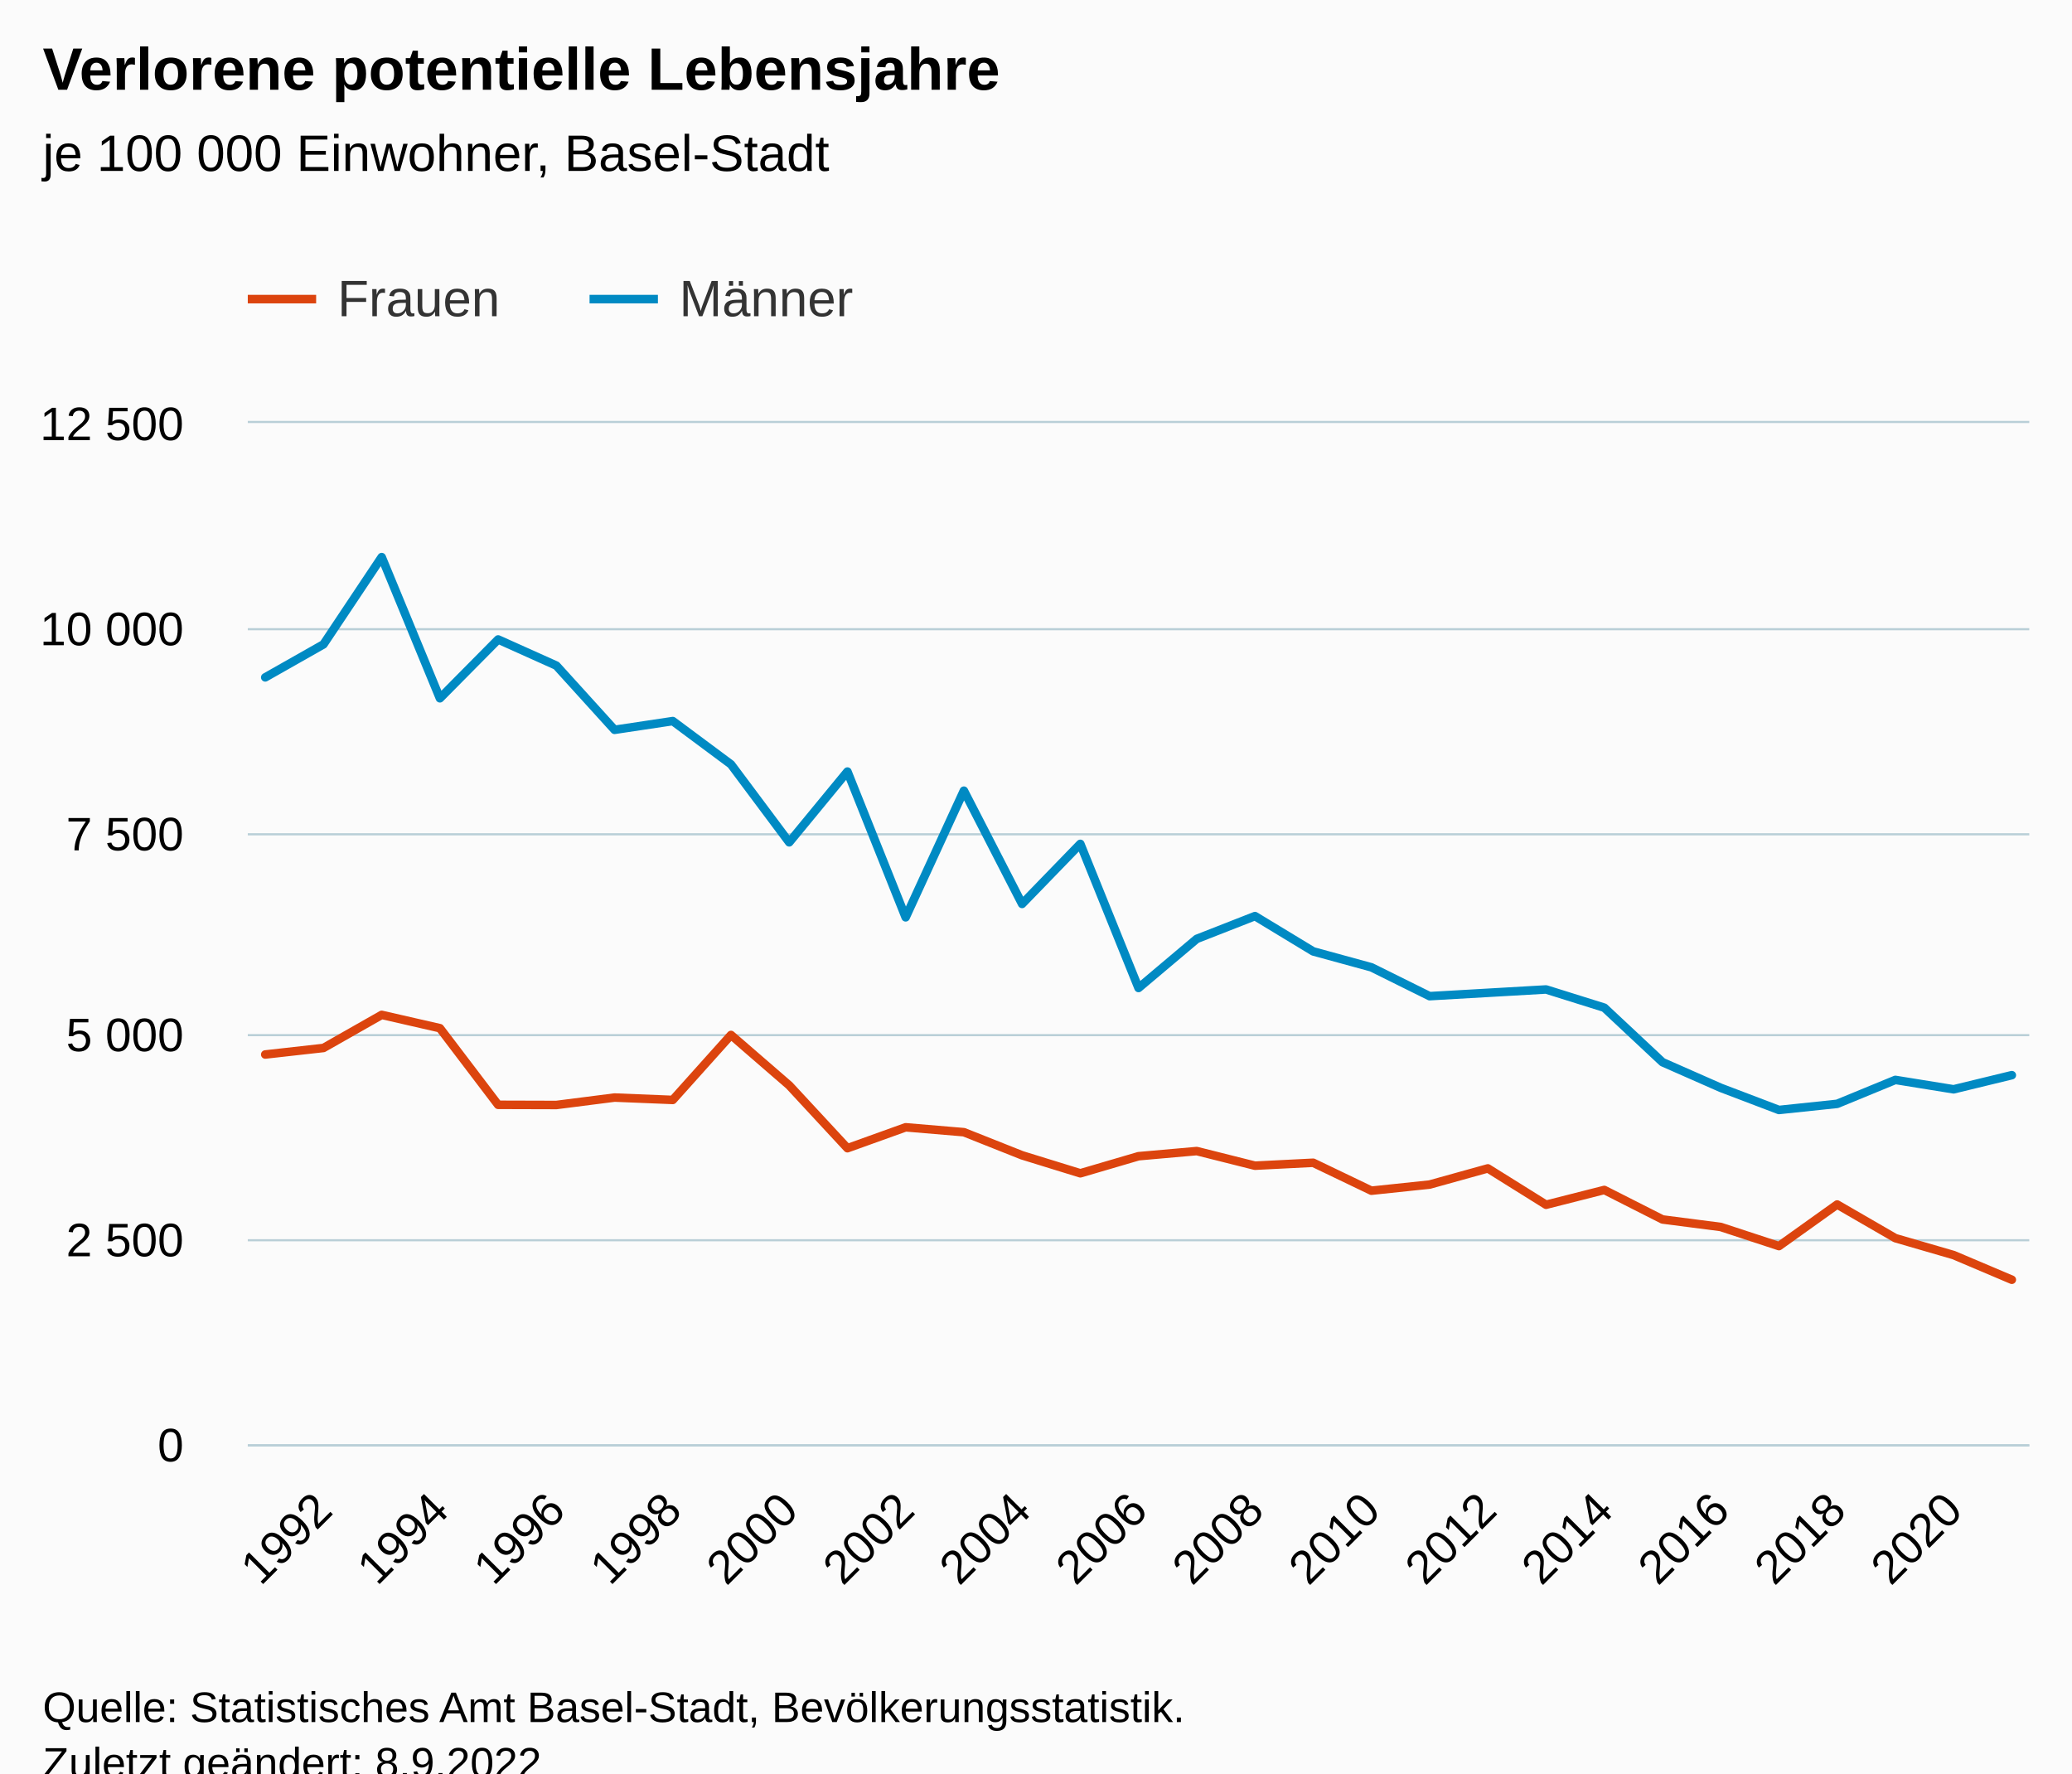
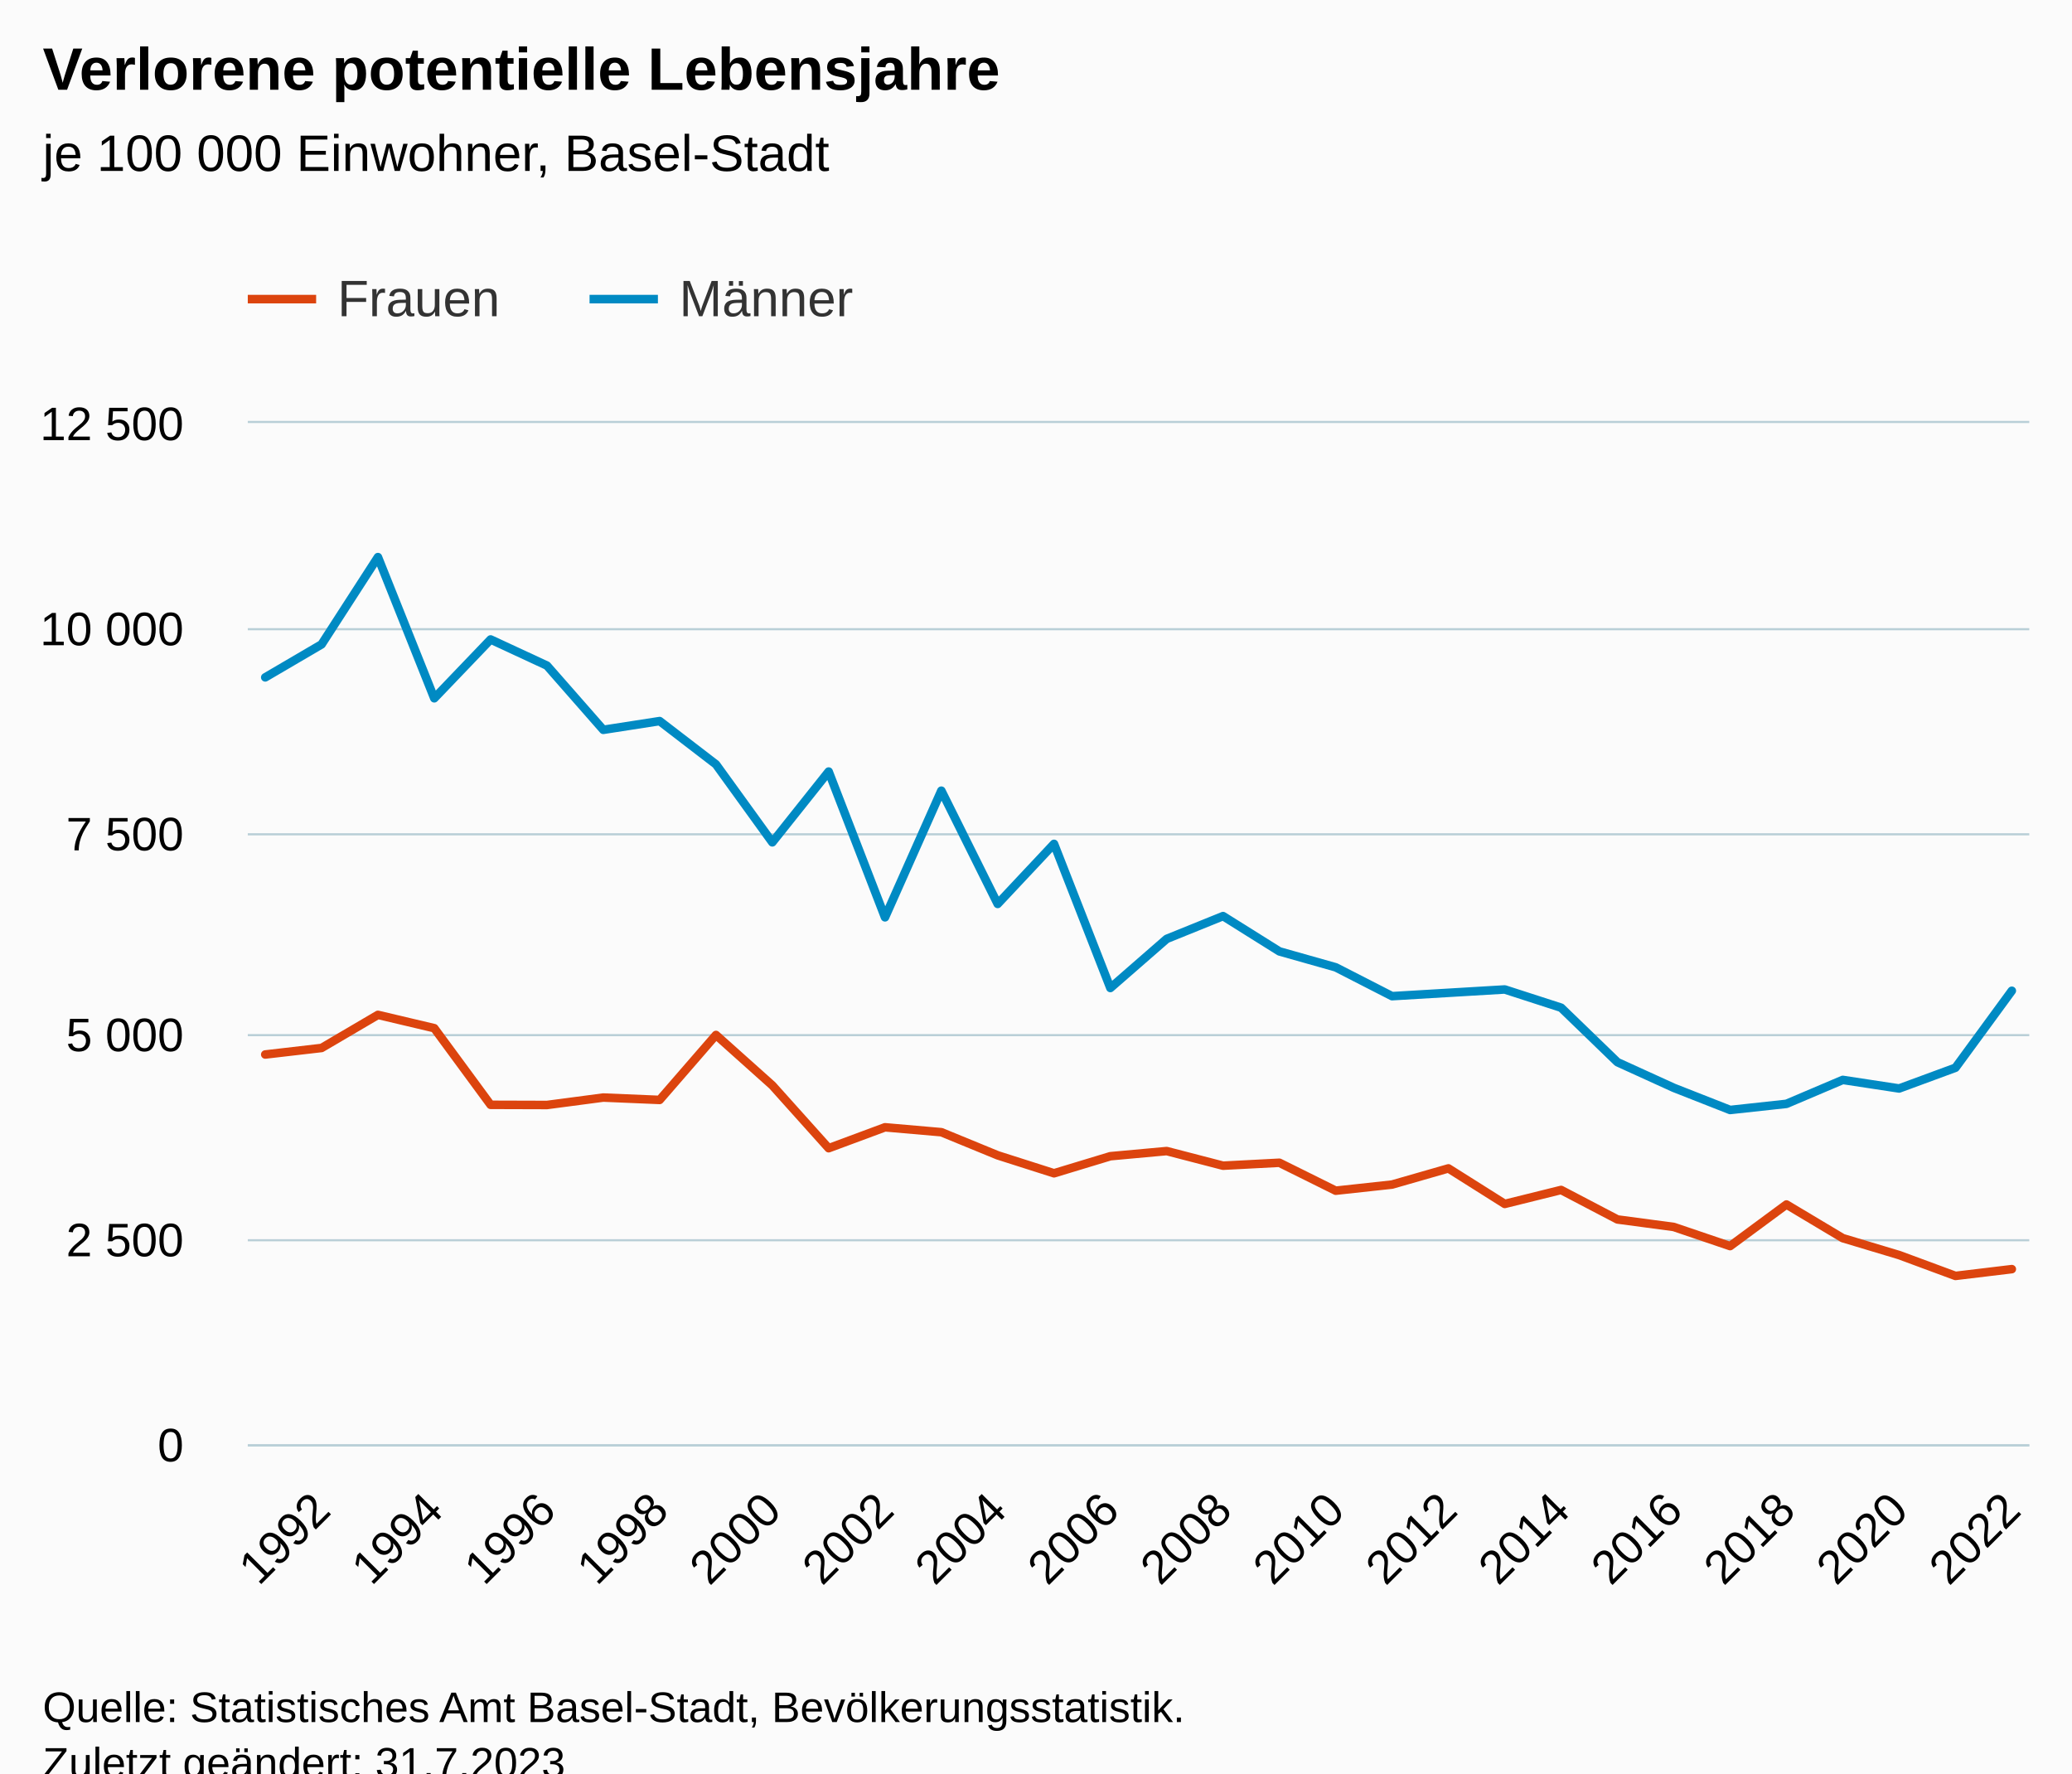
<svg xmlns="http://www.w3.org/2000/svg" version="1.1" class="highcharts-root" style="font-family:Arial;font-size:12px;" viewBox="0 0 485 415">
  <defs>
-     <clipPath id="highcharts-lbxxzat-69-">
+     <clipPath id="highcharts-cmuhyjk-71-">
      <rect x="0" y="0" width="417" height="239" fill="none" />
    </clipPath>
-     <clipPath id="highcharts-lbxxzat-101-">
+     <clipPath id="highcharts-cmuhyjk-104-">
      <rect x="0" y="0" width="417" height="239" fill="none" />
    </clipPath>
-     <clipPath id="highcharts-lbxxzat-133-">
+     <clipPath id="highcharts-cmuhyjk-137-">
      <rect x="58" y="99" width="417" height="239" fill="none" />
    </clipPath>
  </defs>
  <rect fill="#fbfbfb" class="highcharts-background" x="0" y="0" width="485" height="428" rx="0" ry="0" />
  <rect fill="none" class="highcharts-plot-background" x="58" y="99" width="417" height="239" />
  <g class="highcharts-pane-group" data-z-index="0" />
  <g class="highcharts-grid highcharts-xaxis-grid" data-z-index="1">
-     <path fill="none" data-z-index="1" class="highcharts-grid-line" d="M 75.5 99 L 75.5 338" opacity="1" />
-     <path fill="none" data-z-index="1" class="highcharts-grid-line" d="M 102.5 99 L 102.5 338" opacity="1" />
-     <path fill="none" data-z-index="1" class="highcharts-grid-line" d="M 129.5 99 L 129.5 338" opacity="1" />
-     <path fill="none" data-z-index="1" class="highcharts-grid-line" d="M 156.5 99 L 156.5 338" opacity="1" />
-     <path fill="none" data-z-index="1" class="highcharts-grid-line" d="M 184.5 99 L 184.5 338" opacity="1" />
-     <path fill="none" data-z-index="1" class="highcharts-grid-line" d="M 211.5 99 L 211.5 338" opacity="1" />
-     <path fill="none" data-z-index="1" class="highcharts-grid-line" d="M 238.5 99 L 238.5 338" opacity="1" />
-     <path fill="none" data-z-index="1" class="highcharts-grid-line" d="M 266.5 99 L 266.5 338" opacity="1" />
-     <path fill="none" data-z-index="1" class="highcharts-grid-line" d="M 293.5 99 L 293.5 338" opacity="1" />
-     <path fill="none" data-z-index="1" class="highcharts-grid-line" d="M 320.5 99 L 320.5 338" opacity="1" />
-     <path fill="none" data-z-index="1" class="highcharts-grid-line" d="M 347.5 99 L 347.5 338" opacity="1" />
-     <path fill="none" data-z-index="1" class="highcharts-grid-line" d="M 375.5 99 L 375.5 338" opacity="1" />
-     <path fill="none" data-z-index="1" class="highcharts-grid-line" d="M 402.5 99 L 402.5 338" opacity="1" />
-     <path fill="none" data-z-index="1" class="highcharts-grid-line" d="M 429.5 99 L 429.5 338" opacity="1" />
-     <path fill="none" data-z-index="1" class="highcharts-grid-line" d="M 456.5 99 L 456.5 338" opacity="1" />
+     <path fill="none" data-z-index="1" class="highcharts-grid-line" d="M 74.5 99 L 74.5 338" opacity="1" />
+     <path fill="none" data-z-index="1" class="highcharts-grid-line" d="M 101.5 99 L 101.5 338" opacity="1" />
+     <path fill="none" data-z-index="1" class="highcharts-grid-line" d="M 127.5 99 L 127.5 338" opacity="1" />
+     <path fill="none" data-z-index="1" class="highcharts-grid-line" d="M 153.5 99 L 153.5 338" opacity="1" />
+     <path fill="none" data-z-index="1" class="highcharts-grid-line" d="M 180.5 99 L 180.5 338" opacity="1" />
+     <path fill="none" data-z-index="1" class="highcharts-grid-line" d="M 206.5 99 L 206.5 338" opacity="1" />
+     <path fill="none" data-z-index="1" class="highcharts-grid-line" d="M 233.5 99 L 233.5 338" opacity="1" />
+     <path fill="none" data-z-index="1" class="highcharts-grid-line" d="M 259.5 99 L 259.5 338" opacity="1" />
+     <path fill="none" data-z-index="1" class="highcharts-grid-line" d="M 285.5 99 L 285.5 338" opacity="1" />
+     <path fill="none" data-z-index="1" class="highcharts-grid-line" d="M 312.5 99 L 312.5 338" opacity="1" />
+     <path fill="none" data-z-index="1" class="highcharts-grid-line" d="M 338.5 99 L 338.5 338" opacity="1" />
+     <path fill="none" data-z-index="1" class="highcharts-grid-line" d="M 364.5 99 L 364.5 338" opacity="1" />
+     <path fill="none" data-z-index="1" class="highcharts-grid-line" d="M 391.5 99 L 391.5 338" opacity="1" />
+     <path fill="none" data-z-index="1" class="highcharts-grid-line" d="M 417.5 99 L 417.5 338" opacity="1" />
+     <path fill="none" data-z-index="1" class="highcharts-grid-line" d="M 444.5 99 L 444.5 338" opacity="1" />
+     <path fill="none" data-z-index="1" class="highcharts-grid-line" d="M 470.5 99 L 470.5 338" opacity="1" />
  </g>
  <g class="highcharts-grid highcharts-yaxis-grid" data-z-index="1">
    <path fill="none" stroke="#B9CFD7" stroke-width="0.5" data-z-index="1" class="highcharts-grid-line" d="M 58 338.25 L 475 338.25" opacity="1" />
    <path fill="none" stroke="#B9CFD7" stroke-width="0.5" data-z-index="1" class="highcharts-grid-line" d="M 58 290.25 L 475 290.25" opacity="1" />
    <path fill="none" stroke="#B9CFD7" stroke-width="0.5" data-z-index="1" class="highcharts-grid-line" d="M 58 242.25 L 475 242.25" opacity="1" />
    <path fill="none" stroke="#B9CFD7" stroke-width="0.5" data-z-index="1" class="highcharts-grid-line" d="M 58 195.25 L 475 195.25" opacity="1" />
    <path fill="none" stroke="#B9CFD7" stroke-width="0.5" data-z-index="1" class="highcharts-grid-line" d="M 58 147.25 L 475 147.25" opacity="1" />
    <path fill="none" stroke="#B9CFD7" stroke-width="0.5" data-z-index="1" class="highcharts-grid-line" d="M 58 98.75 L 475 98.75" opacity="1" />
  </g>
  <rect fill="none" class="highcharts-plot-border" data-z-index="1" x="58" y="99" width="417" height="239" />
  <g class="highcharts-axis highcharts-xaxis" data-z-index="2">
    <path fill="none" class="highcharts-axis-line" stroke="#B9CFD7" stroke-width="0.5" data-z-index="7" d="M 58 338.25 L 475 338.25" />
  </g>
  <g class="highcharts-axis highcharts-yaxis" data-z-index="2">
    <path fill="none" class="highcharts-axis-line" data-z-index="7" d="M 58 99 L 58 338" />
  </g>
  <g class="highcharts-series-group" data-z-index="3">
-     <g class="highcharts-series highcharts-series-0 highcharts-line-series" data-z-index="0.1" opacity="1" transform="translate(58,99) scale(1 1)" clip-path="url(#highcharts-lbxxzat-101-)">
-       <path fill="none" d="M 4.088 147.778 L 17.716 146.249 L 31.343 138.505 L 44.971 141.622 L 58.598 159.556 L 72.225 159.595 L 85.853 157.855 L 99.48 158.409 L 113.108 143.209 L 126.735 155.006 L 140.363 169.709 L 153.99 164.814 L 167.618 165.962 L 181.245 171.373 L 194.873 175.579 L 208.5 171.583 L 222.127 170.378 L 235.755 173.801 L 249.382 173.112 L 263.01 179.652 L 276.637 178.218 L 290.265 174.432 L 303.892 182.94 L 317.52 179.479 L 331.147 186.382 L 344.775 188.141 L 358.402 192.615 L 372.029 182.883 L 385.657 190.76 L 399.284 194.718 L 412.912 200.492" class="highcharts-graph" data-z-index="1" stroke="#dc440e" stroke-width="2" stroke-linejoin="round" stroke-linecap="round" />
+     <g class="highcharts-series highcharts-series-0 highcharts-line-series" data-z-index="0.1" opacity="1" transform="translate(58,99) scale(1 1)" clip-path="url(#highcharts-cmuhyjk-104-)">
+       <path fill="none" d="M 4.088 147.778 L 17.276 146.249 L 30.464 138.505 L 43.652 141.622 L 56.84 159.556 L 70.028 159.595 L 83.215 157.855 L 96.403 158.409 L 109.591 143.209 L 122.779 155.006 L 135.967 169.709 L 149.155 164.814 L 162.343 165.962 L 175.53 171.373 L 188.718 175.579 L 201.906 171.583 L 215.094 170.378 L 228.282 173.801 L 241.47 173.112 L 254.657 179.652 L 267.845 178.218 L 281.033 174.432 L 294.221 182.749 L 307.409 179.479 L 320.597 186.382 L 333.785 188.141 L 346.972 192.615 L 360.16 182.883 L 373.348 190.76 L 386.536 194.718 L 399.724 199.594 L 412.912 198.007" class="highcharts-graph" data-z-index="1" stroke="#dc440e" stroke-width="2" stroke-linejoin="round" stroke-linecap="round" />
    </g>
    <g class="highcharts-markers highcharts-series-0 highcharts-line-series" data-z-index="0.1" opacity="1" transform="translate(58,99) scale(1 1)" clip-path="none" />
-     <g class="highcharts-series highcharts-series-1 highcharts-line-series" data-z-index="0.1" opacity="1" transform="translate(58,99) scale(1 1)" clip-path="url(#highcharts-lbxxzat-101-)">
-       <path fill="none" d="M 4.088 59.521 L 17.716 51.796 L 31.343 31.376 L 44.971 64.415 L 58.598 50.649 L 72.225 56.767 L 85.853 71.796 L 99.48 69.75 L 113.108 79.883 L 126.735 98.124 L 140.363 81.566 L 153.99 115.676 L 167.618 86.04 L 181.245 112.54 L 194.873 98.487 L 208.5 132.215 L 222.127 120.724 L 235.755 115.389 L 249.382 123.649 L 263.01 127.377 L 276.637 134.127 L 290.265 133.343 L 303.892 132.559 L 317.52 136.823 L 331.147 149.576 L 344.775 155.579 L 358.402 160.761 L 372.029 159.327 L 385.657 153.725 L 399.284 155.924 L 412.912 152.616" class="highcharts-graph" data-z-index="1" stroke="#008ac3" stroke-width="2" stroke-linejoin="round" stroke-linecap="round" />
+     <g class="highcharts-series highcharts-series-1 highcharts-line-series" data-z-index="0.1" opacity="1" transform="translate(58,99) scale(1 1)" clip-path="url(#highcharts-cmuhyjk-104-)">
+       <path fill="none" d="M 4.088 59.521 L 17.276 51.796 L 30.464 31.376 L 43.652 64.415 L 56.84 50.649 L 70.028 56.767 L 83.215 71.796 L 96.403 69.75 L 109.591 79.883 L 122.779 98.124 L 135.967 81.566 L 149.155 115.676 L 162.343 86.04 L 175.53 112.54 L 188.718 98.487 L 201.906 132.215 L 215.094 120.724 L 228.282 115.389 L 241.47 123.649 L 254.657 127.377 L 267.845 134.127 L 281.033 133.343 L 294.221 132.559 L 307.409 136.823 L 320.597 149.576 L 333.785 155.579 L 346.972 160.761 L 360.16 159.327 L 373.348 153.725 L 386.536 155.732 L 399.724 150.876 L 412.912 132.865" class="highcharts-graph" data-z-index="1" stroke="#008ac3" stroke-width="2" stroke-linejoin="round" stroke-linecap="round" />
    </g>
    <g class="highcharts-markers highcharts-series-1 highcharts-line-series" data-z-index="0.1" opacity="1" transform="translate(58,99) scale(1 1)" clip-path="none" />
  </g>
  <text x="10" text-anchor="start" class="highcharts-title" data-z-index="4" style="color:#000000;font-size:14px;font-weight:bold;fill:#000000;" y="21">
    <tspan>Verlorene potentielle Lebensjahre</tspan>
  </text>
  <text x="10" text-anchor="start" class="highcharts-subtitle" data-z-index="4" style="color:#000000;font-size:12px;font-weight:normal;fill:#000000;" y="40">
    <tspan>je 100 000 Einwohner, Basel-Stadt</tspan>
  </text>
  <text x="10" text-anchor="start" class="highcharts-caption" data-z-index="4" style="color:#666666;fill:#666666;" y="385" />
  <g class="highcharts-legend" data-z-index="7" transform="translate(50,56)">
    <rect fill="none" class="highcharts-legend-box" rx="0" ry="0" x="0" y="0" width="158" height="31" visibility="visible" />
    <g data-z-index="1">
      <g>
        <g class="highcharts-legend-item highcharts-line-series highcharts-color-undefined highcharts-series-0" data-z-index="1" transform="translate(8,3)">
          <path fill="none" d="M 0 11 L 16 11" class="highcharts-graph" stroke="#dc440e" stroke-width="2" />
          <text x="21" style="color:#333333;cursor:pointer;font-size:12px;font-weight:normal;fill:#333333;" text-anchor="start" data-z-index="2" y="15">
            <tspan>Frauen</tspan>
          </text>
        </g>
        <g class="highcharts-legend-item highcharts-line-series highcharts-color-undefined highcharts-series-1" data-z-index="1" transform="translate(88,3)">
          <path fill="none" d="M 0 11 L 16 11" class="highcharts-graph" stroke="#008ac3" stroke-width="2" />
          <text x="21" y="15" style="color:#333333;cursor:pointer;font-size:12px;font-weight:normal;fill:#333333;" text-anchor="start" data-z-index="2">
            <tspan>Männer</tspan>
          </text>
        </g>
      </g>
    </g>
  </g>
  <g class="highcharts-axis-labels highcharts-xaxis-labels" data-z-index="7">
-     <text x="78.308" style="color:#000000;cursor:default;font-size:11px;fill:#000000;" text-anchor="end" transform="translate(0,0) rotate(-45 78.30841 354)" y="354" opacity="1">1992</text>
-     <text x="105.563" style="color:#000000;cursor:default;font-size:11px;fill:#000000;" text-anchor="end" transform="translate(0,0) rotate(-45 105.5633 354)" y="354" opacity="1">1994</text>
-     <text x="132.818" style="color:#000000;cursor:default;font-size:11px;fill:#000000;" text-anchor="end" transform="translate(0,0) rotate(-45 132.8182 354)" y="354" opacity="1">1996</text>
-     <text x="160.073" style="color:#000000;cursor:default;font-size:11px;fill:#000000;" text-anchor="end" transform="translate(0,0) rotate(-45 160.0731 354)" y="354" opacity="1">1998</text>
-     <text x="187.328" style="color:#000000;cursor:default;font-size:11px;fill:#000000;" text-anchor="end" transform="translate(0,0) rotate(-45 187.328 354)" y="354" opacity="1">2000</text>
-     <text x="214.583" style="color:#000000;cursor:default;font-size:11px;fill:#000000;" text-anchor="end" transform="translate(0,0) rotate(-45 214.5829 354)" y="354" opacity="1">2002</text>
-     <text x="241.838" style="color:#000000;cursor:default;font-size:11px;fill:#000000;" text-anchor="end" transform="translate(0,0) rotate(-45 241.8378 354)" y="354" opacity="1">2004</text>
-     <text x="269.093" style="color:#000000;cursor:default;font-size:11px;fill:#000000;" text-anchor="end" transform="translate(0,0) rotate(-45 269.0927 354)" y="354" opacity="1">2006</text>
-     <text x="296.348" style="color:#000000;cursor:default;font-size:11px;fill:#000000;" text-anchor="end" transform="translate(0,0) rotate(-45 296.3476 354)" y="354" opacity="1">2008</text>
-     <text x="323.603" style="color:#000000;cursor:default;font-size:11px;fill:#000000;" text-anchor="end" transform="translate(0,0) rotate(-45 323.6025 354)" y="354" opacity="1">2010</text>
-     <text x="350.857" style="color:#000000;cursor:default;font-size:11px;fill:#000000;" text-anchor="end" transform="translate(0,0) rotate(-45 350.8574 354)" y="354" opacity="1">2012</text>
-     <text x="378.112" style="color:#000000;cursor:default;font-size:11px;fill:#000000;" text-anchor="end" transform="translate(0,0) rotate(-45 378.1123 354)" y="354" opacity="1">2014</text>
-     <text x="405.367" style="color:#000000;cursor:default;font-size:11px;fill:#000000;" text-anchor="end" transform="translate(0,0) rotate(-45 405.3672 354)" y="354" opacity="1">2016</text>
-     <text x="432.622" style="color:#000000;cursor:default;font-size:11px;fill:#000000;" text-anchor="end" transform="translate(0,0) rotate(-45 432.6221 354)" y="354" opacity="1">2018</text>
-     <text x="459.877" style="color:#000000;cursor:default;font-size:11px;fill:#000000;" text-anchor="end" transform="translate(0,0) rotate(-45 459.877 354)" y="354" opacity="1">2020</text>
+     <text x="77.869" style="color:#000000;cursor:default;font-size:11px;fill:#000000;" text-anchor="end" transform="translate(0,0) rotate(-45 77.86882 354)" y="354" opacity="1">1992</text>
+     <text x="104.245" style="color:#000000;cursor:default;font-size:11px;fill:#000000;" text-anchor="end" transform="translate(0,0) rotate(-45 104.2445 354)" y="354" opacity="1">1994</text>
+     <text x="130.62" style="color:#000000;cursor:default;font-size:11px;fill:#000000;" text-anchor="end" transform="translate(0,0) rotate(-45 130.6202 354)" y="354" opacity="1">1996</text>
+     <text x="156.996" style="color:#000000;cursor:default;font-size:11px;fill:#000000;" text-anchor="end" transform="translate(0,0) rotate(-45 156.996 354)" y="354" opacity="1">1998</text>
+     <text x="183.372" style="color:#000000;cursor:default;font-size:11px;fill:#000000;" text-anchor="end" transform="translate(0,0) rotate(-45 183.3717 354)" y="354" opacity="1">2000</text>
+     <text x="209.747" style="color:#000000;cursor:default;font-size:11px;fill:#000000;" text-anchor="end" transform="translate(0,0) rotate(-45 209.7474 354)" y="354" opacity="1">2002</text>
+     <text x="236.123" style="color:#000000;cursor:default;font-size:11px;fill:#000000;" text-anchor="end" transform="translate(0,0) rotate(-45 236.1231 354)" y="354" opacity="1">2004</text>
+     <text x="262.499" style="color:#000000;cursor:default;font-size:11px;fill:#000000;" text-anchor="end" transform="translate(0,0) rotate(-45 262.4988 354)" y="354" opacity="1">2006</text>
+     <text x="288.875" style="color:#000000;cursor:default;font-size:11px;fill:#000000;" text-anchor="end" transform="translate(0,0) rotate(-45 288.8745 354)" y="354" opacity="1">2008</text>
+     <text x="315.25" style="color:#000000;cursor:default;font-size:11px;fill:#000000;" text-anchor="end" transform="translate(0,0) rotate(-45 315.2502 354)" y="354" opacity="1">2010</text>
+     <text x="341.626" style="color:#000000;cursor:default;font-size:11px;fill:#000000;" text-anchor="end" transform="translate(0,0) rotate(-45 341.6259 354)" y="354" opacity="1">2012</text>
+     <text x="368.002" style="color:#000000;cursor:default;font-size:11px;fill:#000000;" text-anchor="end" transform="translate(0,0) rotate(-45 368.0016 354)" y="354" opacity="1">2014</text>
+     <text x="394.377" style="color:#000000;cursor:default;font-size:11px;fill:#000000;" text-anchor="end" transform="translate(0,0) rotate(-45 394.3774 354)" y="354" opacity="1">2016</text>
+     <text x="420.753" style="color:#000000;cursor:default;font-size:11px;fill:#000000;" text-anchor="end" transform="translate(0,0) rotate(-45 420.7531 354)" y="354" opacity="1">2018</text>
+     <text x="447.129" style="color:#000000;cursor:default;font-size:11px;fill:#000000;" text-anchor="end" transform="translate(0,0) rotate(-45 447.1288 354)" y="354" opacity="1">2020</text>
+     <text x="473.504" style="color:#000000;cursor:default;font-size:11px;fill:#000000;" text-anchor="end" transform="translate(0,0) rotate(-45 473.5045 354)" y="354" opacity="1">2022</text>
  </g>
  <g class="highcharts-axis-labels highcharts-yaxis-labels" data-z-index="7">
    <text x="43" style="color:#000000;cursor:default;font-size:11px;fill:#000000;" text-anchor="end" transform="translate(0,0)" y="342" opacity="1">0</text>
    <text x="43" style="color:#000000;cursor:default;font-size:11px;fill:#000000;" text-anchor="end" transform="translate(0,0)" y="294" opacity="1">
      <tspan>2 500</tspan>
    </text>
    <text x="43" style="color:#000000;cursor:default;font-size:11px;fill:#000000;" text-anchor="end" transform="translate(0,0)" y="246" opacity="1">
      <tspan>5 000</tspan>
    </text>
    <text x="43" style="color:#000000;cursor:default;font-size:11px;fill:#000000;" text-anchor="end" transform="translate(0,0)" y="199" opacity="1">
      <tspan>7 500</tspan>
    </text>
    <text x="43" style="color:#000000;cursor:default;font-size:11px;fill:#000000;" text-anchor="end" transform="translate(0,0)" y="151" opacity="1">
      <tspan>10 000</tspan>
    </text>
    <text x="43" style="color:#000000;cursor:default;font-size:11px;fill:#000000;" text-anchor="end" transform="translate(0,0)" y="103" opacity="1">
      <tspan>12 500</tspan>
    </text>
  </g>
  <text x="10" class="highcharts-credits" text-anchor="start" data-z-index="8" style="cursor:default;color:#000000;font-size:10px;fill:#000000;" y="403">
    <tspan>Quelle: Statistisches Amt Basel-Stadt, Bevölkerungsstatistik.</tspan>
-     <tspan x="10" dy="13">Zuletzt geändert: 8.9.2022</tspan>
+     <tspan x="10" dy="13">Zuletzt geändert: 31.7.2023</tspan>
  </text>
-   <g class="highcharts-control-points" data-z-index="99" clip-path="url(#highcharts-lbxxzat-133-)" />
+   <g class="highcharts-control-points" data-z-index="99" clip-path="url(#highcharts-cmuhyjk-137-)" />
</svg>
